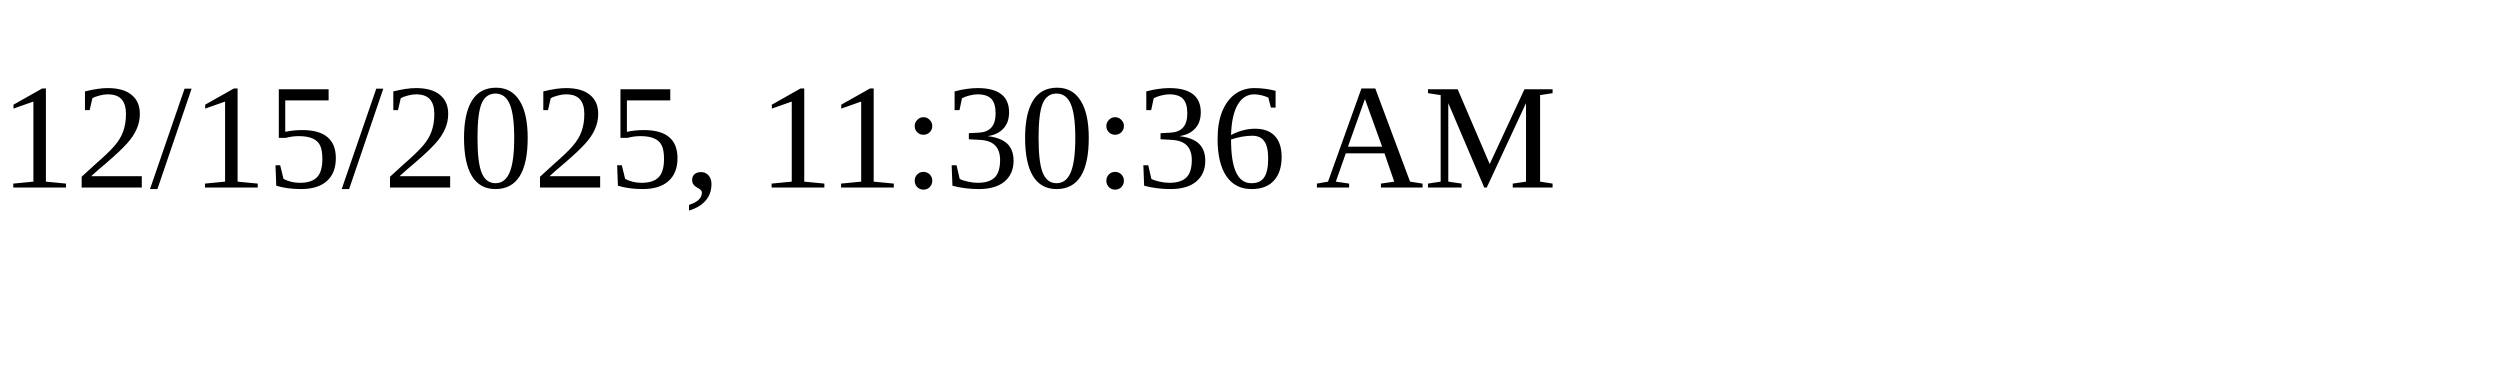
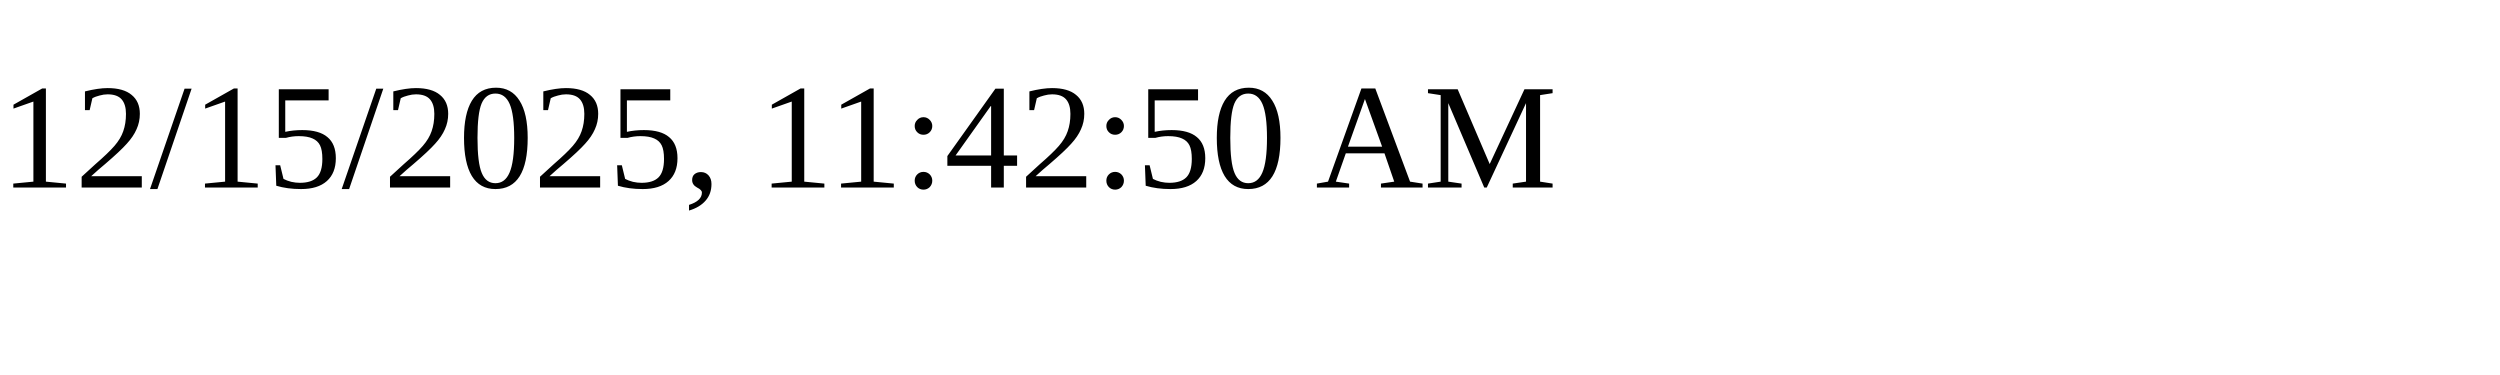
<svg xmlns="http://www.w3.org/2000/svg" height="30" width="200">
-   <text x="0" y="15">12/15/2025, 11:30:36 AM</text>
+   <text x="0" y="15">12/15/2025, 11:42:50 AM</text>
</svg>
